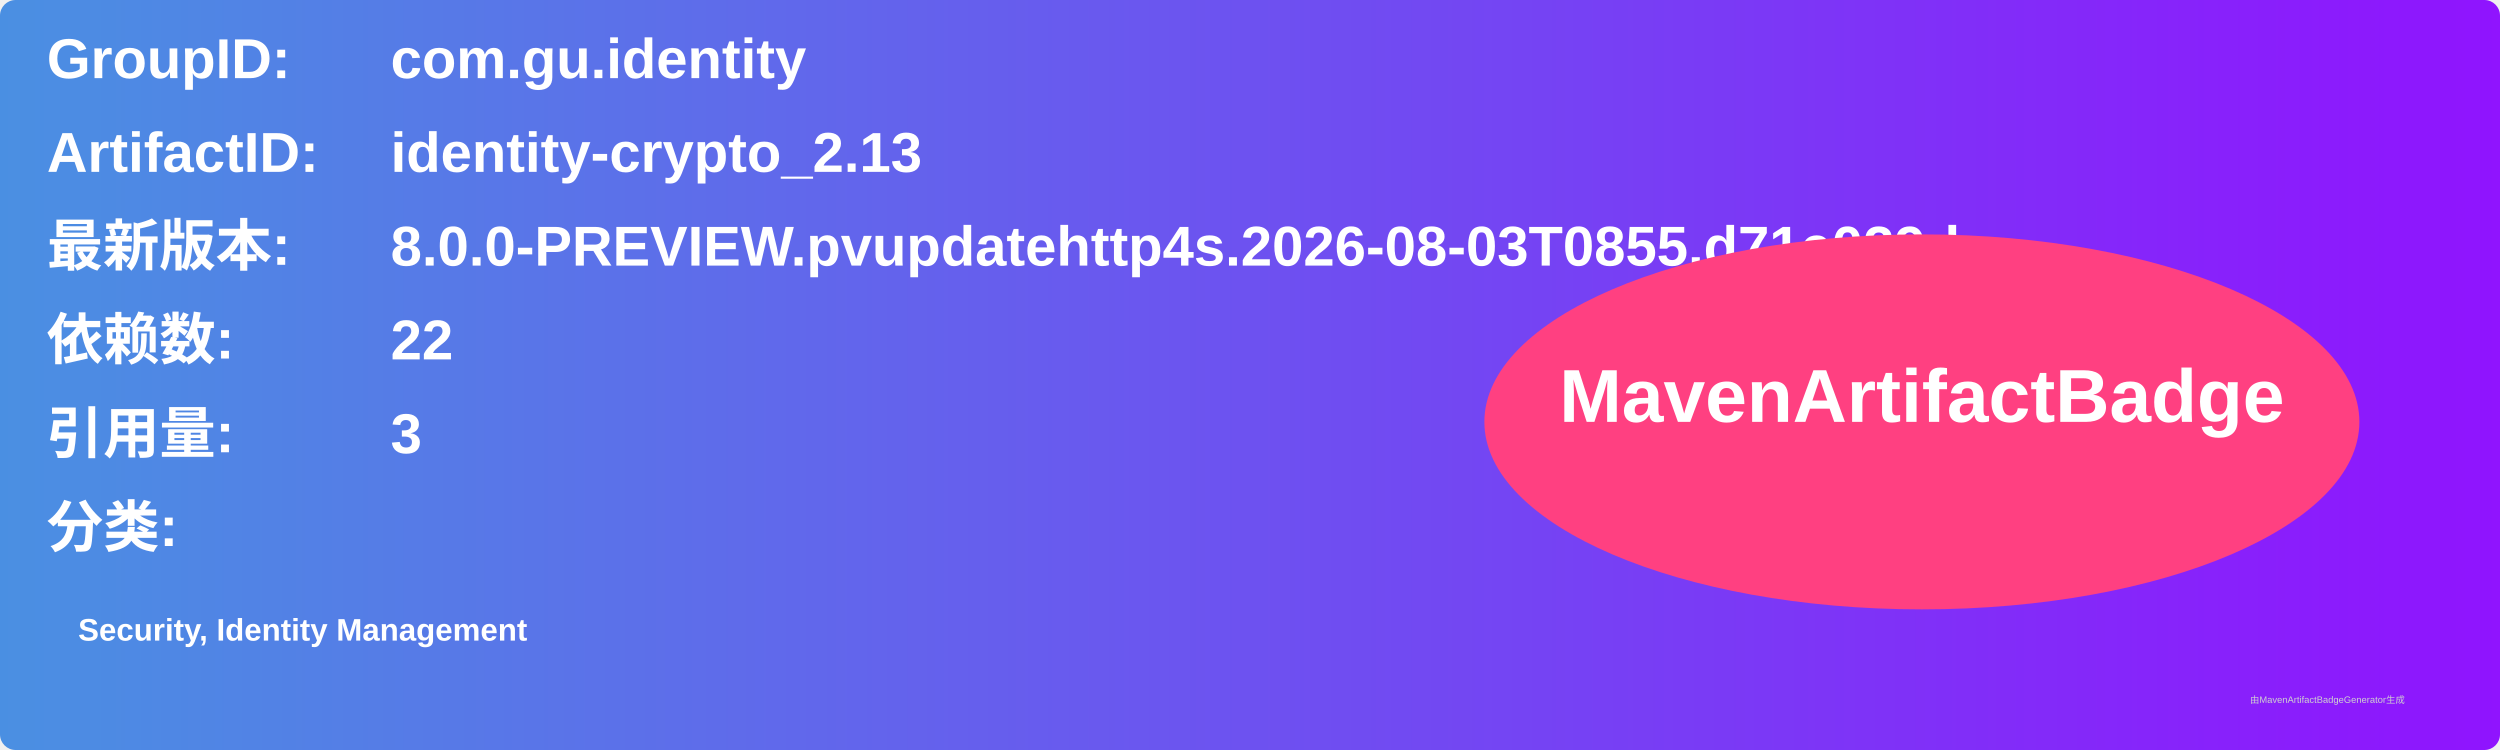
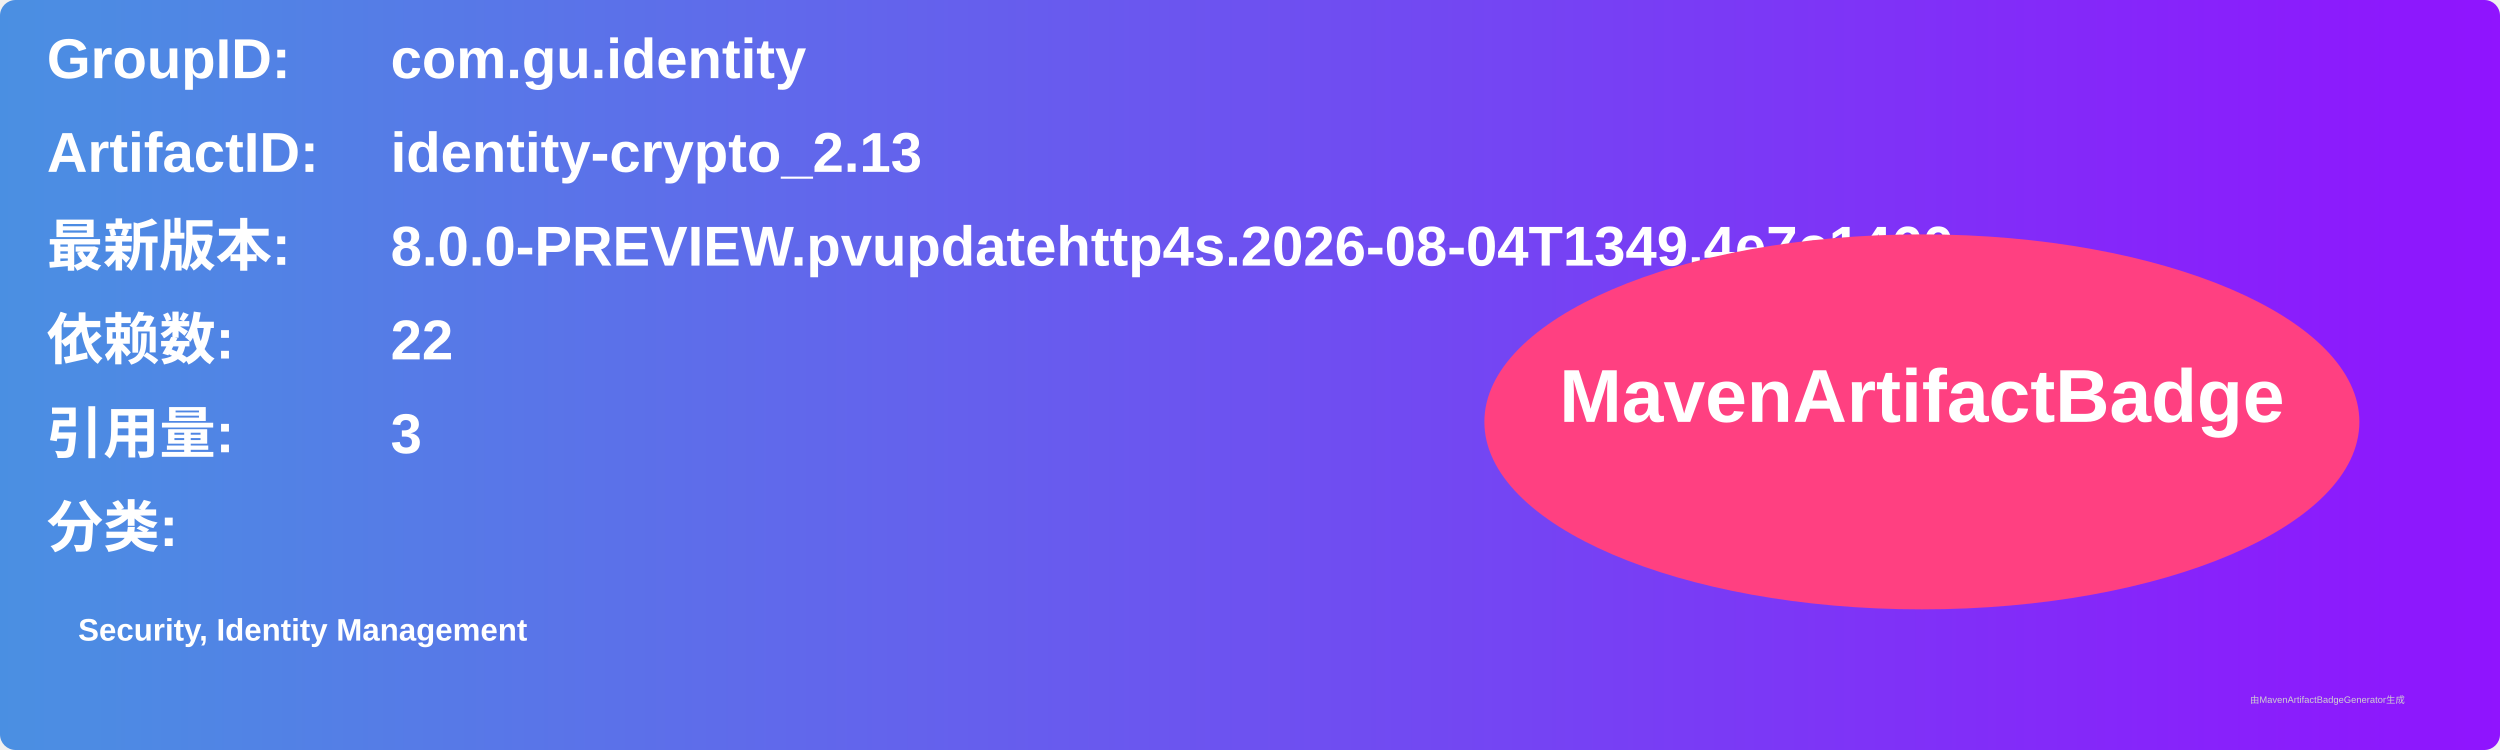
<svg xmlns="http://www.w3.org/2000/svg" width="800" height="240" viewBox="0 0 800 240">
  <linearGradient id="grad" x1="0%" y1="0%" x2="100%" y2="0%">
    <stop offset="0%" stop-color="#4a90e2" />
    <stop offset="100%" stop-color="#9013fe" />
  </linearGradient>
  <rect width="100%" height="100%" rx="5" ry="5" fill="url(#grad)" />
  <g transform="translate(15, 15)">
    <text x="0" y="10" font-family="Arial" font-size="18" fill="white" font-weight="bold" width="260">GroupID:</text>
    <text x="110" y="10" font-family="Arial" font-size="18" fill="white" font-weight="bold" width="460">com.gu.identity</text>
    <text x="0" y="40" font-family="Arial" font-size="18" fill="white" font-weight="bold" width="260">ArtifactID:</text>
    <text x="110" y="40" font-family="Arial" font-size="18" fill="white" font-weight="bold" width="460">identity-crypto_2.13</text>
    <text x="0" y="70" font-family="Arial" font-size="18" fill="white" font-weight="bold">最新版本:</text>
    <text x="110" y="70" font-family="Arial" font-size="18" fill="white" font-weight="bold">
-       <tspan font-weight="bold">8.0.0-PREVIEW.pvupdatehttp4s.2026-08-03T0855.d71e029d</tspan>
+       <tspan font-weight="bold">8.0.0-PREVIEW.pvupdatehttp4s.2026-08-04T1349.4e7c1460</tspan>
    </text>
    <text x="0" y="100" font-family="Arial" font-size="18" fill="white" font-weight="bold">依赖数: </text>
    <text x="110" y="100" font-family="Arial" font-size="18" fill="white">
      <tspan font-weight="bold">22</tspan>
    </text>
    <text x="0" y="130" font-family="Arial" font-size="18" fill="white" font-weight="bold">引用量: </text>
    <text x="110" y="130" font-family="Arial" font-size="18" fill="white">
      <tspan font-weight="bold">3</tspan>
    </text>
    <text x="0" y="160" font-family="Arial" font-size="18" fill="white" font-weight="bold">分类:</text>
    <text x="10" y="190" font-family="Arial" font-size="10" fill="white">
      <tspan font-weight="bold">Security, Identity Management</tspan>
    </text>
    <ellipse cx="600" cy="120" rx="140" ry="60" fill="#ff4081" />
    <text x="600" y="120" text-anchor="middle" font-family="Arial" font-size="24" fill="white" font-weight="bold">MavenArtifactBadge</text>
  </g>
  <text x="720" y="225" font-family="Arial" font-size="3" fill="#d0d0d0">由MavenArtifactBadgeGenerator生成</text>
</svg>
